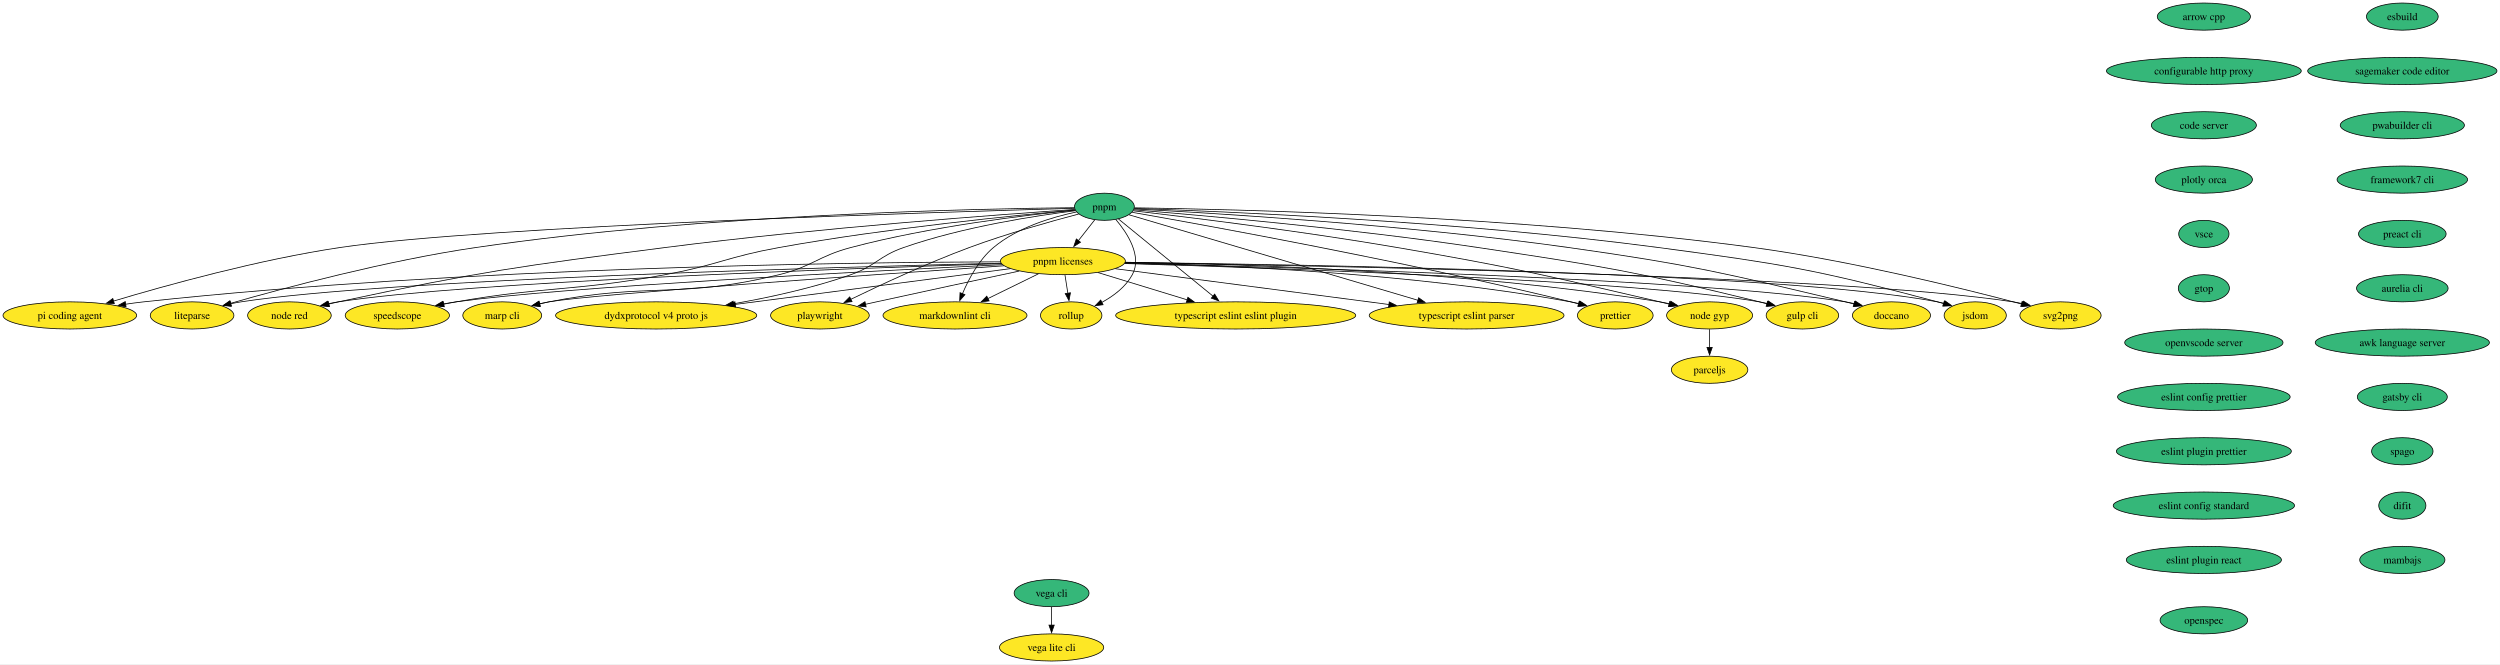
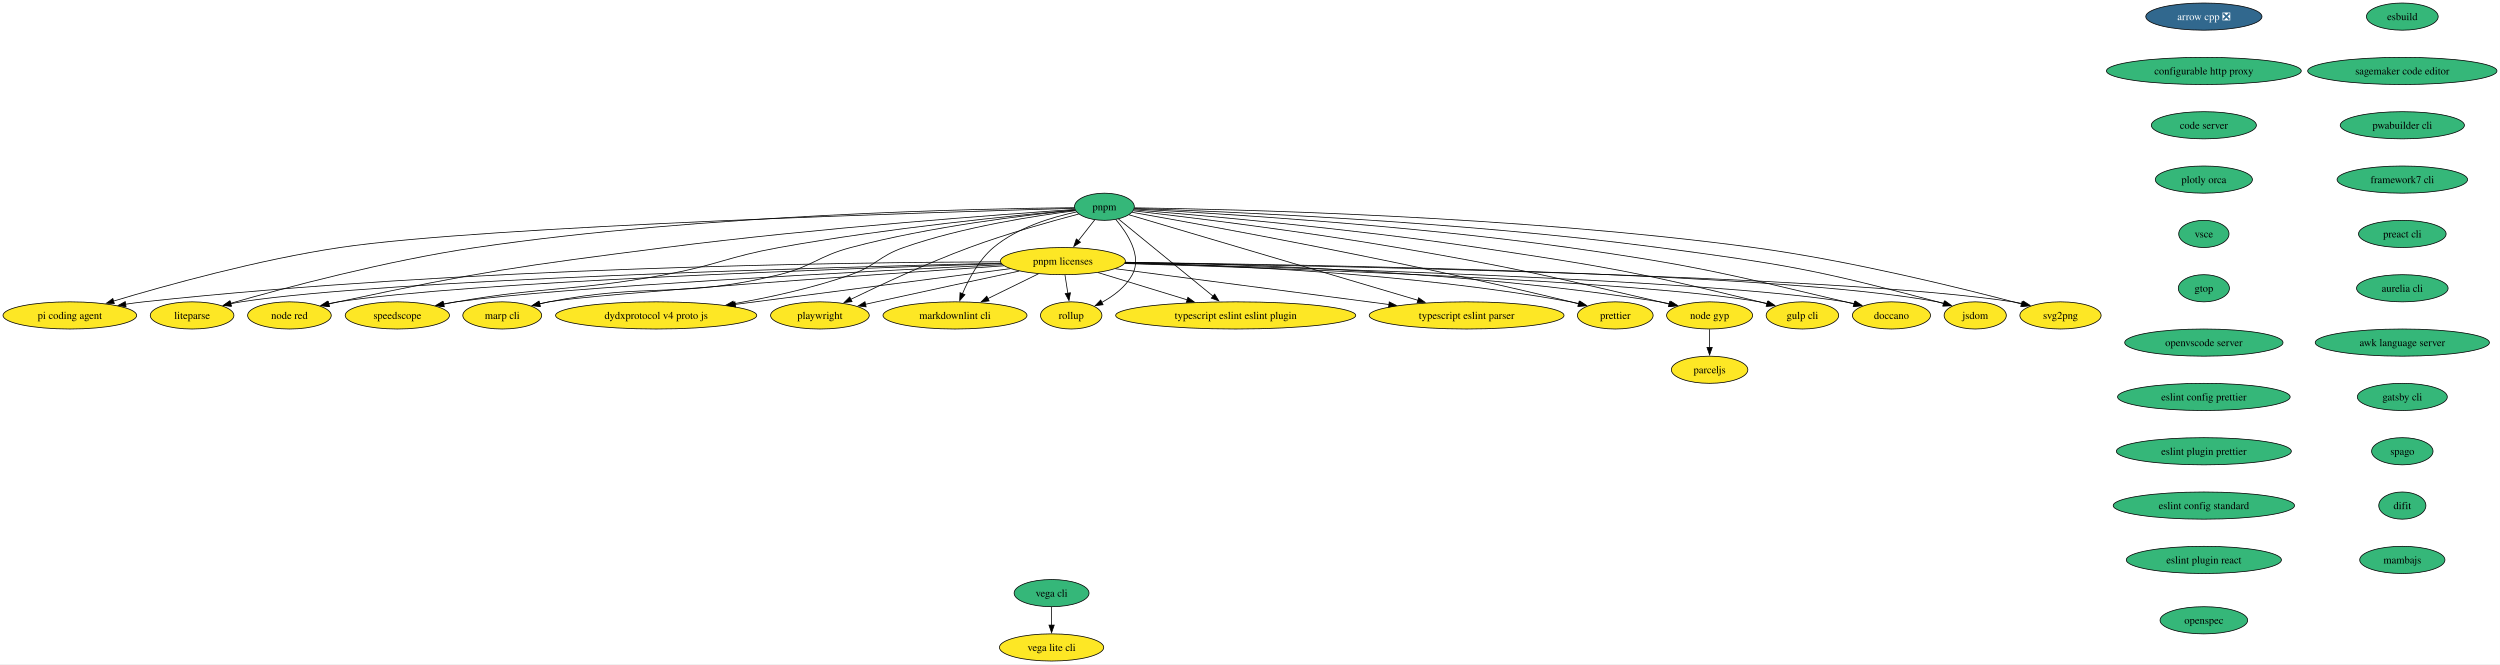
<svg xmlns="http://www.w3.org/2000/svg" xmlns:xlink="http://www.w3.org/1999/xlink" width="3313pt" height="880pt" viewBox="0.00 0.00 3313.00 880.00">
  <g id="graph0" class="graph" transform="scale(1 1) rotate(0) translate(4 876)">
    <polygon fill="white" stroke="none" points="-4,4 -4,-876 3308.95,-876 3308.95,4 -4,4" />
    <g id="node1" class="node">
      <g id="a_node1">
-         <a xlink:href="https://github.com/conda-forge/arrow-cpp-feedstock" xlink:title="arrow cpp">
-           <ellipse fill="#35b779" stroke="black" cx="2916.56" cy="-854" rx="61.73" ry="18" />
-           <text xml:space="preserve" text-anchor="middle" x="2916.56" y="-849.33" font-family="Times,serif" font-size="14.00">arrow cpp</text>
+         <a xlink:href="https://github.com/conda-forge/arrow-cpp-feedstock/pull/1986" xlink:title="arrow cpp ❎">
+           <ellipse fill="#31688e" stroke="black" cx="2916.56" cy="-854" rx="76.99" ry="18" />
+           <text xml:space="preserve" text-anchor="middle" x="2916.56" y="-849.33" font-family="Times,serif" font-size="14.00" fill="white">arrow cpp ❎</text>
        </a>
      </g>
    </g>
    <g id="node2" class="node">
      <g id="a_node2">
        <a xlink:href="https://github.com/conda-forge/configurable-http-proxy-feedstock" xlink:title="configurable http proxy">
          <ellipse fill="#35b779" stroke="black" cx="2916.56" cy="-782" rx="129.07" ry="18" />
          <text xml:space="preserve" text-anchor="middle" x="2916.56" y="-777.33" font-family="Times,serif" font-size="14.00">configurable http proxy</text>
        </a>
      </g>
    </g>
    <g id="node3" class="node">
      <g id="a_node3">
        <a xlink:href="https://github.com/conda-forge/code-server-feedstock" xlink:title="code server">
          <ellipse fill="#35b779" stroke="black" cx="2916.56" cy="-710" rx="69.62" ry="18" />
          <text xml:space="preserve" text-anchor="middle" x="2916.56" y="-705.33" font-family="Times,serif" font-size="14.00">code server</text>
        </a>
      </g>
    </g>
    <g id="node8" class="node">
      <g id="a_node8">
        <a xlink:href="https://github.com/conda-forge/plotly-orca-feedstock" xlink:title="plotly orca">
          <ellipse fill="#35b779" stroke="black" cx="2916.56" cy="-638" rx="64.36" ry="18" />
          <text xml:space="preserve" text-anchor="middle" x="2916.56" y="-633.33" font-family="Times,serif" font-size="14.00">plotly orca</text>
        </a>
      </g>
    </g>
    <g id="node4" class="node">
      <g id="a_node4">
        <a xlink:href="https://github.com/conda-forge/svg2png-feedstock" xlink:title="svg2png">
          <ellipse fill="#fde725" stroke="black" cx="2726.56" cy="-458" rx="53.84" ry="18" />
          <text xml:space="preserve" text-anchor="middle" x="2726.56" y="-453.32" font-family="Times,serif" font-size="14.00">svg2png</text>
        </a>
      </g>
    </g>
    <g id="node5" class="node">
      <g id="a_node5">
        <a xlink:href="https://github.com/conda-forge/jsdom-feedstock" xlink:title="jsdom">
          <ellipse fill="#fde725" stroke="black" cx="2613.56" cy="-458" rx="41.21" ry="18" />
          <text xml:space="preserve" text-anchor="middle" x="2613.56" y="-453.32" font-family="Times,serif" font-size="14.00">jsdom</text>
        </a>
      </g>
    </g>
    <g id="node6" class="node">
      <g id="a_node6">
        <a xlink:href="https://github.com/conda-forge/vega-cli-feedstock" xlink:title="vega cli">
          <ellipse fill="#35b779" stroke="black" cx="1389.56" cy="-90" rx="49.63" ry="18" />
          <text xml:space="preserve" text-anchor="middle" x="1389.56" y="-85.33" font-family="Times,serif" font-size="14.00">vega cli</text>
        </a>
      </g>
    </g>
    <g id="node7" class="node">
      <g id="a_node7">
        <a xlink:href="https://github.com/conda-forge/vega-lite-cli-feedstock" xlink:title="vega lite cli">
          <ellipse fill="#fde725" stroke="black" cx="1389.56" cy="-18" rx="69.1" ry="18" />
          <text xml:space="preserve" text-anchor="middle" x="1389.56" y="-13.32" font-family="Times,serif" font-size="14.00">vega lite cli</text>
        </a>
      </g>
    </g>
    <g id="edge3" class="edge">
      <path fill="none" stroke="black" d="M1389.56,-71.7C1389.56,-64.41 1389.56,-55.73 1389.56,-47.54" />
      <polygon fill="black" stroke="black" points="1393.06,-47.62 1389.56,-37.62 1386.06,-47.62 1393.06,-47.62" />
    </g>
    <g id="node9" class="node">
      <g id="a_node9">
        <a xlink:href="https://github.com/conda-forge/vsce-feedstock" xlink:title="vsce">
          <ellipse fill="#35b779" stroke="black" cx="2916.56" cy="-566" rx="33.32" ry="18" />
          <text xml:space="preserve" text-anchor="middle" x="2916.56" y="-561.33" font-family="Times,serif" font-size="14.00">vsce</text>
        </a>
      </g>
    </g>
    <g id="node12" class="node">
      <g id="a_node12">
        <a xlink:href="https://github.com/conda-forge/gtop-feedstock" xlink:title="gtop">
          <ellipse fill="#35b779" stroke="black" cx="2916.56" cy="-494" rx="33.85" ry="18" />
          <text xml:space="preserve" text-anchor="middle" x="2916.56" y="-489.32" font-family="Times,serif" font-size="14.00">gtop</text>
        </a>
      </g>
    </g>
    <g id="node10" class="node">
      <g id="a_node10">
        <a xlink:href="https://github.com/conda-forge/doccano-feedstock" xlink:title="doccano">
          <ellipse fill="#fde725" stroke="black" cx="2502.56" cy="-458" rx="51.74" ry="18" />
          <text xml:space="preserve" text-anchor="middle" x="2502.56" y="-453.32" font-family="Times,serif" font-size="14.00">doccano</text>
        </a>
      </g>
    </g>
    <g id="node11" class="node">
      <g id="a_node11">
        <a xlink:href="https://github.com/conda-forge/gulp-cli-feedstock" xlink:title="gulp cli">
          <ellipse fill="#fde725" stroke="black" cx="2384.56" cy="-458" rx="48.05" ry="18" />
          <text xml:space="preserve" text-anchor="middle" x="2384.56" y="-453.32" font-family="Times,serif" font-size="14.00">gulp cli</text>
        </a>
      </g>
    </g>
    <g id="node16" class="node">
      <g id="a_node16">
        <a xlink:href="https://github.com/conda-forge/openvscode-server-feedstock" xlink:title="openvscode server">
          <ellipse fill="#35b779" stroke="black" cx="2916.56" cy="-422" rx="104.87" ry="18" />
          <text xml:space="preserve" text-anchor="middle" x="2916.56" y="-417.32" font-family="Times,serif" font-size="14.00">openvscode server</text>
        </a>
      </g>
    </g>
    <g id="node13" class="node">
      <g id="a_node13">
        <a xlink:href="https://github.com/conda-forge/node-gyp-feedstock" xlink:title="node gyp">
          <ellipse fill="#fde725" stroke="black" cx="2261.56" cy="-458" rx="57" ry="18" />
          <text xml:space="preserve" text-anchor="middle" x="2261.56" y="-453.32" font-family="Times,serif" font-size="14.00">node gyp</text>
        </a>
      </g>
    </g>
    <g id="node14" class="node">
      <g id="a_node14">
        <a xlink:href="https://github.com/conda-forge/parceljs-feedstock" xlink:title="parceljs">
          <ellipse fill="#fde725" stroke="black" cx="2261.56" cy="-386" rx="50.68" ry="18" />
          <text xml:space="preserve" text-anchor="middle" x="2261.56" y="-381.32" font-family="Times,serif" font-size="14.00">parceljs</text>
        </a>
      </g>
    </g>
    <g id="edge7" class="edge">
      <path fill="none" stroke="black" d="M2261.56,-439.7C2261.56,-432.41 2261.56,-423.73 2261.56,-415.54" />
      <polygon fill="black" stroke="black" points="2265.06,-415.62 2261.56,-405.62 2258.06,-415.62 2265.06,-415.62" />
    </g>
    <g id="node15" class="node">
      <g id="a_node15">
        <a xlink:href="https://github.com/conda-forge/prettier-feedstock" xlink:title="prettier">
          <ellipse fill="#fde725" stroke="black" cx="2136.56" cy="-458" rx="50.16" ry="18" />
          <text xml:space="preserve" text-anchor="middle" x="2136.56" y="-453.32" font-family="Times,serif" font-size="14.00">prettier</text>
        </a>
      </g>
    </g>
    <g id="node17" class="node">
      <g id="a_node17">
        <a xlink:href="https://github.com/conda-forge/eslint-config-prettier-feedstock" xlink:title="eslint config prettier">
          <ellipse fill="#35b779" stroke="black" cx="2916.56" cy="-350" rx="114.34" ry="18" />
          <text xml:space="preserve" text-anchor="middle" x="2916.56" y="-345.32" font-family="Times,serif" font-size="14.00">eslint config prettier</text>
        </a>
      </g>
    </g>
    <g id="node19" class="node">
      <g id="a_node19">
        <a xlink:href="https://github.com/conda-forge/eslint-plugin-prettier-feedstock" xlink:title="eslint plugin prettier">
          <ellipse fill="#35b779" stroke="black" cx="2916.56" cy="-278" rx="115.92" ry="18" />
          <text xml:space="preserve" text-anchor="middle" x="2916.56" y="-273.32" font-family="Times,serif" font-size="14.00">eslint plugin prettier</text>
        </a>
      </g>
    </g>
    <g id="node18" class="node">
      <g id="a_node18">
        <a xlink:href="https://github.com/conda-forge/typescript-eslint-parser-feedstock" xlink:title="typescript eslint parser">
          <ellipse fill="#fde725" stroke="black" cx="1939.56" cy="-458" rx="129.07" ry="18" />
          <text xml:space="preserve" text-anchor="middle" x="1939.56" y="-453.32" font-family="Times,serif" font-size="14.00">typescript eslint parser</text>
        </a>
      </g>
    </g>
    <g id="node20" class="node">
      <g id="a_node20">
        <a xlink:href="https://github.com/conda-forge/eslint-config-standard-feedstock" xlink:title="eslint config standard">
          <ellipse fill="#35b779" stroke="black" cx="2916.56" cy="-206" rx="120.13" ry="18" />
          <text xml:space="preserve" text-anchor="middle" x="2916.56" y="-201.33" font-family="Times,serif" font-size="14.00">eslint config standard</text>
        </a>
      </g>
    </g>
    <g id="node21" class="node">
      <g id="a_node21">
        <a xlink:href="https://github.com/conda-forge/eslint-plugin-react-feedstock" xlink:title="eslint plugin react">
          <ellipse fill="#35b779" stroke="black" cx="2916.56" cy="-134" rx="102.77" ry="18" />
          <text xml:space="preserve" text-anchor="middle" x="2916.56" y="-129.32" font-family="Times,serif" font-size="14.00">eslint plugin react</text>
        </a>
      </g>
    </g>
    <g id="node22" class="node">
      <g id="a_node22">
        <a xlink:href="https://github.com/conda-forge/typescript-eslint-eslint-plugin-feedstock" xlink:title="typescript eslint eslint plugin">
          <ellipse fill="#fde725" stroke="black" cx="1633.56" cy="-458" rx="159.06" ry="18" />
          <text xml:space="preserve" text-anchor="middle" x="1633.56" y="-453.32" font-family="Times,serif" font-size="14.00">typescript eslint eslint plugin</text>
        </a>
      </g>
    </g>
    <g id="node23" class="node">
      <g id="a_node23">
        <a xlink:href="https://github.com/conda-forge/esbuild-feedstock" xlink:title="esbuild">
          <ellipse fill="#35b779" stroke="black" cx="3179.56" cy="-854" rx="47.53" ry="18" />
          <text xml:space="preserve" text-anchor="middle" x="3179.56" y="-849.33" font-family="Times,serif" font-size="14.00">esbuild</text>
        </a>
      </g>
    </g>
    <g id="node24" class="node">
      <g id="a_node24">
        <a xlink:href="https://github.com/conda-forge/sagemaker-code-editor-feedstock" xlink:title="sagemaker code editor">
          <ellipse fill="#35b779" stroke="black" cx="3179.56" cy="-782" rx="125.39" ry="18" />
          <text xml:space="preserve" text-anchor="middle" x="3179.56" y="-777.33" font-family="Times,serif" font-size="14.00">sagemaker code editor</text>
        </a>
      </g>
    </g>
    <g id="node36" class="node">
      <g id="a_node36">
        <a xlink:href="https://github.com/conda-forge/pwabuilder-cli-feedstock" xlink:title="pwabuilder cli">
          <ellipse fill="#35b779" stroke="black" cx="3179.56" cy="-710" rx="82.25" ry="18" />
          <text xml:space="preserve" text-anchor="middle" x="3179.56" y="-705.33" font-family="Times,serif" font-size="14.00">pwabuilder cli</text>
        </a>
      </g>
    </g>
    <g id="node25" class="node">
      <g id="a_node25">
        <a xlink:href="https://github.com/conda-forge/pnpm-feedstock" xlink:title="pnpm">
          <ellipse fill="#35b779" stroke="black" cx="1459.56" cy="-602" rx="39.63" ry="18" />
          <text xml:space="preserve" text-anchor="middle" x="1459.56" y="-597.33" font-family="Times,serif" font-size="14.00">pnpm</text>
        </a>
      </g>
    </g>
    <g id="edge14" class="edge">
      <path fill="none" stroke="black" d="M1499.19,-600.59C1621.75,-598.9 2005.28,-590.35 2319.56,-548 2449.03,-530.55 2598.41,-493.42 2675.15,-473.07" />
      <polygon fill="black" stroke="black" points="2675.72,-476.54 2684.48,-470.58 2673.91,-469.78 2675.72,-476.54" />
    </g>
    <g id="edge15" class="edge">
      <path fill="none" stroke="black" d="M1499.12,-599.81C1609.45,-596.15 1929.82,-583.05 2193.56,-548 2359.63,-525.93 2401.66,-519.06 2563.56,-476 2566.28,-475.28 2569.06,-474.49 2571.85,-473.65" />
      <polygon fill="black" stroke="black" points="2572.63,-477.07 2581.11,-470.72 2570.52,-470.4 2572.63,-477.07" />
    </g>
    <g id="edge16" class="edge">
      <path fill="none" stroke="black" d="M1498.94,-599.08C1596.73,-594 1858.34,-578.44 2074.56,-548 2239.16,-524.83 2279.83,-514.34 2441.56,-476 2445.31,-475.11 2449.18,-474.15 2453.06,-473.14" />
      <polygon fill="black" stroke="black" points="2453.73,-476.59 2462.5,-470.64 2451.93,-469.82 2453.73,-476.59" />
    </g>
    <g id="edge17" class="edge">
      <path fill="none" stroke="black" d="M1498.53,-597.95C1582.28,-591.15 1785.54,-573.32 1954.56,-548 2121.54,-522.99 2163.58,-516.18 2327.56,-476 2330.87,-475.19 2334.26,-474.31 2337.68,-473.38" />
      <polygon fill="black" stroke="black" points="2338.39,-476.82 2347.07,-470.74 2336.5,-470.08 2338.39,-476.82" />
    </g>
    <g id="edge18" class="edge">
      <path fill="none" stroke="black" d="M1497.97,-596.64C1567.79,-588.5 1720.08,-569.87 1847.56,-548 2003.23,-521.3 2041.71,-511.71 2195.56,-476 2199.6,-475.06 2203.78,-474.06 2207.97,-473.03" />
      <polygon fill="black" stroke="black" points="2208.71,-476.46 2217.56,-470.64 2207.01,-469.67 2208.71,-476.46" />
    </g>
    <g id="edge19" class="edge">
      <path fill="none" stroke="black" d="M1496.36,-594.63C1592.48,-577.77 1858.8,-529.55 2077.56,-476 2080.92,-475.18 2084.38,-474.29 2087.85,-473.37" />
      <polygon fill="black" stroke="black" points="2088.74,-476.76 2097.46,-470.74 2086.89,-470 2088.74,-476.76" />
    </g>
    <g id="edge20" class="edge">
      <path fill="none" stroke="black" d="M1492.18,-591.35C1570.66,-568.13 1771.22,-508.8 1875.07,-478.08" />
      <polygon fill="black" stroke="black" points="1875.98,-481.46 1884.57,-475.27 1873.99,-474.75 1875.98,-481.46" />
    </g>
    <g id="edge21" class="edge">
      <path fill="none" stroke="black" d="M1478.18,-585.8C1508.25,-561.27 1567.75,-512.71 1603.76,-483.32" />
      <polygon fill="black" stroke="black" points="1605.67,-486.28 1611.21,-477.24 1601.25,-480.86 1605.67,-486.28" />
    </g>
    <g id="node26" class="node">
      <g id="a_node26">
        <a xlink:href="https://github.com/conda-forge/pnpm-licenses-feedstock" xlink:title="pnpm licenses">
          <ellipse fill="#fde725" stroke="black" cx="1404.56" cy="-530" rx="82.77" ry="18" />
          <text xml:space="preserve" text-anchor="middle" x="1404.56" y="-525.33" font-family="Times,serif" font-size="14.00">pnpm licenses</text>
        </a>
      </g>
    </g>
    <g id="edge22" class="edge">
      <path fill="none" stroke="black" d="M1446.81,-584.76C1440.33,-576.53 1432.31,-566.32 1425,-557.02" />
      <polygon fill="black" stroke="black" points="1427.88,-555.01 1418.95,-549.31 1422.38,-559.34 1427.88,-555.01" />
    </g>
    <g id="node27" class="node">
      <g id="a_node27">
        <a xlink:href="https://github.com/conda-forge/rollup-feedstock" xlink:title="rollup">
          <ellipse fill="#fde725" stroke="black" cx="1415.56" cy="-458" rx="40.69" ry="18" />
          <text xml:space="preserve" text-anchor="middle" x="1415.56" y="-453.32" font-family="Times,serif" font-size="14.00">rollup</text>
        </a>
      </g>
    </g>
    <g id="edge23" class="edge">
      <path fill="none" stroke="black" d="M1474.69,-585.12C1490.06,-566.97 1509.86,-536.58 1496.56,-512 1487.78,-495.75 1471.6,-483.68 1456,-475.2" />
      <polygon fill="black" stroke="black" points="1457.78,-472.18 1447.27,-470.82 1454.64,-478.44 1457.78,-472.18" />
    </g>
    <g id="node28" class="node">
      <g id="a_node28">
        <a xlink:href="https://github.com/conda-forge/markdownlint-cli-feedstock" xlink:title="markdownlint cli">
          <ellipse fill="#fde725" stroke="black" cx="1261.56" cy="-458" rx="95.4" ry="18" />
          <text xml:space="preserve" text-anchor="middle" x="1261.56" y="-453.32" font-family="Times,serif" font-size="14.00">markdownlint cli</text>
        </a>
      </g>
    </g>
    <g id="edge24" class="edge">
      <path fill="none" stroke="black" d="M1422.45,-595.06C1390.35,-588.31 1344.25,-574.6 1312.56,-548 1293.2,-531.75 1279.63,-506.16 1271.38,-486.58" />
      <polygon fill="black" stroke="black" points="1274.74,-485.56 1267.8,-477.55 1268.24,-488.14 1274.74,-485.56" />
    </g>
    <g id="node29" class="node">
      <g id="a_node29">
        <a xlink:href="https://github.com/conda-forge/playwright-feedstock" xlink:title="playwright">
          <ellipse fill="#fde725" stroke="black" cx="1082.56" cy="-458" rx="65.41" ry="18" />
          <text xml:space="preserve" text-anchor="middle" x="1082.56" y="-453.32" font-family="Times,serif" font-size="14.00">playwright</text>
        </a>
      </g>
    </g>
    <g id="edge25" class="edge">
      <path fill="none" stroke="black" d="M1425.47,-592.37C1389.12,-582.83 1330.1,-566.37 1280.56,-548 1225.05,-527.41 1163.11,-498.58 1123.53,-479.37" />
      <polygon fill="black" stroke="black" points="1125.11,-476.25 1114.59,-475.01 1122.04,-482.54 1125.11,-476.25" />
    </g>
    <g id="node30" class="node">
      <g id="a_node30">
        <a xlink:href="https://github.com/conda-forge/dydxprotocol-v4-proto-js-feedstock" xlink:title="dydxprotocol v4 proto js">
          <ellipse fill="#fde725" stroke="black" cx="865.56" cy="-458" rx="133.28" ry="18" />
          <text xml:space="preserve" text-anchor="middle" x="865.56" y="-453.32" font-family="Times,serif" font-size="14.00">dydxprotocol v4 proto js</text>
        </a>
      </g>
    </g>
    <g id="edge26" class="edge">
      <path fill="none" stroke="black" d="M1421.24,-596.77C1368.74,-590.21 1272.03,-575.39 1193.56,-548 1160.53,-536.47 1156.56,-523.63 1123.56,-512 1073.55,-494.38 1015.91,-481.84 967.81,-473.41" />
      <polygon fill="black" stroke="black" points="968.69,-470.01 958.24,-471.76 967.5,-476.9 968.69,-470.01" />
    </g>
    <g id="node31" class="node">
      <g id="a_node31">
        <a xlink:href="https://github.com/conda-forge/marp-cli-feedstock" xlink:title="marp cli">
          <ellipse fill="#fde725" stroke="black" cx="661.56" cy="-458" rx="52.26" ry="18" />
          <text xml:space="preserve" text-anchor="middle" x="661.56" y="-453.32" font-family="Times,serif" font-size="14.00">marp cli</text>
        </a>
      </g>
    </g>
    <g id="edge27" class="edge">
      <path fill="none" stroke="black" d="M1420.73,-597.5C1357.61,-591.22 1229.16,-576.02 1123.56,-548 1079.92,-536.42 1072.42,-522.73 1028.56,-512 895.97,-479.57 857.54,-502.12 723.56,-476 719.49,-475.21 715.29,-474.28 711.09,-473.29" />
      <polygon fill="black" stroke="black" points="712.07,-469.92 701.52,-470.88 710.36,-476.71 712.07,-469.92" />
    </g>
    <g id="node32" class="node">
      <g id="a_node32">
        <a xlink:href="https://github.com/conda-forge/speedscope-feedstock" xlink:title="speedscope">
          <ellipse fill="#fde725" stroke="black" cx="522.56" cy="-458" rx="69.1" ry="18" />
          <text xml:space="preserve" text-anchor="middle" x="522.56" y="-453.32" font-family="Times,serif" font-size="14.00">speedscope</text>
        </a>
      </g>
    </g>
    <g id="edge28" class="edge">
      <path fill="none" stroke="black" d="M1420.71,-597.69C1344.91,-590.91 1172.13,-573.86 1028.56,-548 960.66,-535.77 945.42,-524.46 877.56,-512 755.46,-489.57 722.88,-497.24 600.56,-476 595.07,-475.05 589.38,-473.97 583.69,-472.84" />
      <polygon fill="black" stroke="black" points="584.77,-469.49 574.27,-470.91 583.37,-476.35 584.77,-469.49" />
    </g>
    <g id="node33" class="node">
      <g id="a_node33">
        <a xlink:href="https://github.com/conda-forge/node-red-feedstock" xlink:title="node red">
          <ellipse fill="#fde725" stroke="black" cx="379.56" cy="-458" rx="55.42" ry="18" />
          <text xml:space="preserve" text-anchor="middle" x="379.56" y="-453.32" font-family="Times,serif" font-size="14.00">node red</text>
        </a>
      </g>
    </g>
    <g id="edge29" class="edge">
      <path fill="none" stroke="black" d="M1420.28,-598.43C1326.29,-592.06 1081.09,-574.15 877.56,-548 684.07,-523.14 635.35,-516.72 444.56,-476 440.32,-475.09 435.94,-474.09 431.55,-473.04" />
      <polygon fill="black" stroke="black" points="432.71,-469.72 422.16,-470.72 431.03,-476.52 432.71,-469.72" />
    </g>
    <g id="node34" class="node">
      <g id="a_node34">
        <a xlink:href="https://github.com/conda-forge/liteparse-feedstock" xlink:title="liteparse">
          <ellipse fill="#fde725" stroke="black" cx="250.56" cy="-458" rx="55.42" ry="18" />
          <text xml:space="preserve" text-anchor="middle" x="250.56" y="-453.32" font-family="Times,serif" font-size="14.00">liteparse</text>
        </a>
      </g>
    </g>
    <g id="edge30" class="edge">
      <path fill="none" stroke="black" d="M1419.87,-600.78C1299.69,-599.61 929.45,-592.39 626.56,-548 508.59,-530.71 373.18,-494.53 301.42,-474.02" />
      <polygon fill="black" stroke="black" points="302.49,-470.69 291.92,-471.29 300.56,-477.41 302.49,-470.69" />
    </g>
    <g id="node35" class="node">
      <g id="a_node35">
        <a xlink:href="https://github.com/conda-forge/pi-coding-agent-feedstock" xlink:title="pi coding agent">
          <ellipse fill="#fde725" stroke="black" cx="88.56" cy="-458" rx="88.56" ry="18" />
          <text xml:space="preserve" text-anchor="middle" x="88.56" y="-453.32" font-family="Times,serif" font-size="14.00">pi coding agent</text>
        </a>
      </g>
    </g>
    <g id="edge31" class="edge">
      <path fill="none" stroke="black" d="M1419.84,-599.94C1256.92,-595.43 639.47,-576.75 446.56,-548 338.93,-531.96 216.47,-498 146.28,-476.98" />
      <polygon fill="black" stroke="black" points="147.5,-473.7 136.92,-474.16 145.48,-480.4 147.5,-473.7" />
    </g>
    <g id="edge32" class="edge">
      <path fill="none" stroke="black" d="M1486.88,-527.91C1728.92,-524.34 2435.59,-511.11 2663.56,-476 2667.91,-475.33 2672.39,-474.47 2676.86,-473.5" />
      <polygon fill="black" stroke="black" points="2677.48,-476.95 2686.4,-471.23 2675.86,-470.14 2677.48,-476.95" />
    </g>
    <g id="edge33" class="edge">
      <path fill="none" stroke="black" d="M1487.32,-528.24C1716.66,-525.65 2356.98,-515.03 2563.56,-476 2566.54,-475.44 2569.59,-474.74 2572.63,-473.94" />
      <polygon fill="black" stroke="black" points="2573.47,-477.34 2582.07,-471.16 2571.49,-470.63 2573.47,-477.34" />
    </g>
    <g id="edge34" class="edge">
      <path fill="none" stroke="black" d="M1486.81,-527.14C1698.5,-521.98 2258.3,-505.84 2441.56,-476 2445.66,-475.33 2449.87,-474.49 2454.07,-473.55" />
      <polygon fill="black" stroke="black" points="2454.76,-476.98 2463.64,-471.2 2453.09,-470.19 2454.76,-476.98" />
    </g>
    <g id="edge35" class="edge">
      <path fill="none" stroke="black" d="M1486.23,-526.74C1680.74,-520.98 2167.1,-504.14 2327.56,-476 2331.17,-475.37 2334.88,-474.58 2338.58,-473.7" />
      <polygon fill="black" stroke="black" points="2339.35,-477.12 2348.13,-471.2 2337.57,-470.35 2339.35,-477.12" />
    </g>
    <g id="edge36" class="edge">
      <path fill="none" stroke="black" d="M1487.4,-528.48C1632.03,-526.45 1939.59,-517.18 2195.56,-476 2200.16,-475.26 2204.91,-474.35 2209.65,-473.33" />
      <polygon fill="black" stroke="black" points="2210.19,-476.8 2219.14,-471.14 2208.61,-469.97 2210.19,-476.8" />
    </g>
    <g id="edge37" class="edge">
      <path fill="none" stroke="black" d="M1487.09,-527.85C1614.69,-524.87 1867.11,-514.2 2077.56,-476 2081.35,-475.31 2085.24,-474.48 2089.13,-473.56" />
      <polygon fill="black" stroke="black" points="2089.73,-477.02 2098.55,-471.15 2087.99,-470.24 2089.73,-477.02" />
    </g>
    <g id="edge38" class="edge">
      <path fill="none" stroke="black" d="M1474.23,-519.88C1566.52,-507.81 1730.03,-486.42 1836.59,-472.47" />
      <polygon fill="black" stroke="black" points="1837.04,-475.94 1846.5,-471.18 1836.13,-469 1837.04,-475.94" />
    </g>
    <g id="edge39" class="edge">
      <path fill="none" stroke="black" d="M1451.18,-514.75C1485.22,-504.34 1531.79,-490.11 1569.35,-478.63" />
      <polygon fill="black" stroke="black" points="1570.2,-482.03 1578.74,-475.76 1568.16,-475.33 1570.2,-482.03" />
    </g>
    <g id="edge40" class="edge">
      <path fill="none" stroke="black" d="M1407.28,-511.7C1408.44,-504.32 1409.82,-495.52 1411.12,-487.25" />
      <polygon fill="black" stroke="black" points="1414.55,-488.02 1412.64,-477.6 1407.63,-486.93 1414.55,-488.02" />
    </g>
    <g id="edge41" class="edge">
      <path fill="none" stroke="black" d="M1372.11,-513.12C1352.29,-503.41 1326.68,-490.87 1305.1,-480.31" />
      <polygon fill="black" stroke="black" points="1306.76,-477.23 1296.24,-475.97 1303.68,-483.51 1306.76,-477.23" />
    </g>
    <g id="edge42" class="edge">
      <path fill="none" stroke="black" d="M1346.63,-516.77C1296.55,-506.14 1222.23,-490.27 1157.56,-476 1152.74,-474.94 1147.74,-473.82 1142.73,-472.7" />
      <polygon fill="black" stroke="black" points="1143.77,-469.35 1133.24,-470.57 1142.23,-476.18 1143.77,-469.35" />
    </g>
    <g id="edge43" class="edge">
      <path fill="none" stroke="black" d="M1334.93,-519.96C1242.3,-507.93 1077.76,-486.56 970.17,-472.59" />
      <polygon fill="black" stroke="black" points="970.84,-469.14 960.47,-471.33 969.93,-476.08 970.84,-469.14" />
    </g>
    <g id="edge44" class="edge">
      <path fill="none" stroke="black" d="M1326.33,-523.75C1160,-512.47 781.61,-486.12 723.56,-476 719.29,-475.26 714.89,-474.35 710.5,-473.34" />
      <polygon fill="black" stroke="black" points="711.69,-470.03 701.14,-471.03 710.01,-476.82 711.69,-470.03" />
    </g>
    <g id="edge45" class="edge">
      <path fill="none" stroke="black" d="M1324.22,-525.23C1149.31,-516.77 738.64,-495.49 600.56,-476 594.88,-475.2 588.99,-474.21 583.11,-473.12" />
      <polygon fill="black" stroke="black" points="583.85,-469.7 573.36,-471.2 582.5,-476.56 583.85,-469.7" />
    </g>
    <g id="edge46" class="edge">
      <path fill="none" stroke="black" d="M1323.01,-526.6C1123.13,-520.39 612.87,-502.38 444.56,-476 439.96,-475.28 435.21,-474.37 430.48,-473.35" />
      <polygon fill="black" stroke="black" points="431.53,-470 420.99,-471.14 429.94,-476.81 431.53,-470" />
    </g>
    <g id="edge47" class="edge">
      <path fill="none" stroke="black" d="M1322.62,-527.21C1103.86,-522.08 509.56,-505.76 315.56,-476 310.96,-475.29 306.21,-474.39 301.47,-473.38" />
      <polygon fill="black" stroke="black" points="302.52,-470.03 291.99,-471.18 300.94,-476.85 302.52,-470.03" />
    </g>
    <g id="edge48" class="edge">
      <path fill="none" stroke="black" d="M1321.58,-529.05C1124.24,-528.37 611.64,-521.93 186.56,-476 178.66,-475.15 170.42,-474.05 162.23,-472.82" />
      <polygon fill="black" stroke="black" points="163.05,-469.41 152.63,-471.32 161.96,-476.32 163.05,-469.41" />
    </g>
    <g id="node37" class="node">
      <g id="a_node37">
        <a xlink:href="https://github.com/conda-forge/framework7-cli-feedstock" xlink:title="framework7 cli">
          <ellipse fill="#35b779" stroke="black" cx="3179.56" cy="-638" rx="86.46" ry="18" />
          <text xml:space="preserve" text-anchor="middle" x="3179.56" y="-633.33" font-family="Times,serif" font-size="14.00">framework7 cli</text>
        </a>
      </g>
    </g>
    <g id="node38" class="node">
      <g id="a_node38">
        <a xlink:href="https://github.com/conda-forge/preact-cli-feedstock" xlink:title="preact cli">
          <ellipse fill="#35b779" stroke="black" cx="3179.56" cy="-566" rx="58.05" ry="18" />
          <text xml:space="preserve" text-anchor="middle" x="3179.56" y="-561.33" font-family="Times,serif" font-size="14.00">preact cli</text>
        </a>
      </g>
    </g>
    <g id="node39" class="node">
      <g id="a_node39">
        <a xlink:href="https://github.com/conda-forge/aurelia-cli-feedstock" xlink:title="aurelia cli">
          <ellipse fill="#35b779" stroke="black" cx="3179.56" cy="-494" rx="60.68" ry="18" />
          <text xml:space="preserve" text-anchor="middle" x="3179.56" y="-489.32" font-family="Times,serif" font-size="14.00">aurelia cli</text>
        </a>
      </g>
    </g>
    <g id="node40" class="node">
      <g id="a_node40">
        <a xlink:href="https://github.com/conda-forge/awk-language-server-feedstock" xlink:title="awk language server">
          <ellipse fill="#35b779" stroke="black" cx="3179.56" cy="-422" rx="115.39" ry="18" />
          <text xml:space="preserve" text-anchor="middle" x="3179.56" y="-417.32" font-family="Times,serif" font-size="14.00">awk language server</text>
        </a>
      </g>
    </g>
    <g id="node41" class="node">
      <g id="a_node41">
        <a xlink:href="https://github.com/conda-forge/gatsby-cli-feedstock" xlink:title="gatsby cli">
          <ellipse fill="#35b779" stroke="black" cx="3179.56" cy="-350" rx="59.63" ry="18" />
          <text xml:space="preserve" text-anchor="middle" x="3179.56" y="-345.32" font-family="Times,serif" font-size="14.00">gatsby cli</text>
        </a>
      </g>
    </g>
    <g id="node42" class="node">
      <g id="a_node42">
        <a xlink:href="https://github.com/conda-forge/spago-feedstock" xlink:title="spago">
          <ellipse fill="#35b779" stroke="black" cx="3179.56" cy="-278" rx="40.69" ry="18" />
          <text xml:space="preserve" text-anchor="middle" x="3179.56" y="-273.32" font-family="Times,serif" font-size="14.00">spago</text>
        </a>
      </g>
    </g>
    <g id="node43" class="node">
      <g id="a_node43">
        <a xlink:href="https://github.com/conda-forge/difit-feedstock" xlink:title="difit">
          <ellipse fill="#35b779" stroke="black" cx="3179.56" cy="-206" rx="31.22" ry="18" />
          <text xml:space="preserve" text-anchor="middle" x="3179.56" y="-201.33" font-family="Times,serif" font-size="14.00">difit</text>
        </a>
      </g>
    </g>
    <g id="node44" class="node">
      <g id="a_node44">
        <a xlink:href="https://github.com/conda-forge/mambajs-feedstock" xlink:title="mambajs">
          <ellipse fill="#35b779" stroke="black" cx="3179.56" cy="-134" rx="56.47" ry="18" />
          <text xml:space="preserve" text-anchor="middle" x="3179.56" y="-129.32" font-family="Times,serif" font-size="14.00">mambajs</text>
        </a>
      </g>
    </g>
    <g id="node45" class="node">
      <g id="a_node45">
        <a xlink:href="https://github.com/conda-forge/openspec-feedstock" xlink:title="openspec">
          <ellipse fill="#35b779" stroke="black" cx="2916.56" cy="-54" rx="58.05" ry="18" />
          <text xml:space="preserve" text-anchor="middle" x="2916.56" y="-49.33" font-family="Times,serif" font-size="14.00">openspec</text>
        </a>
      </g>
    </g>
  </g>
</svg>
